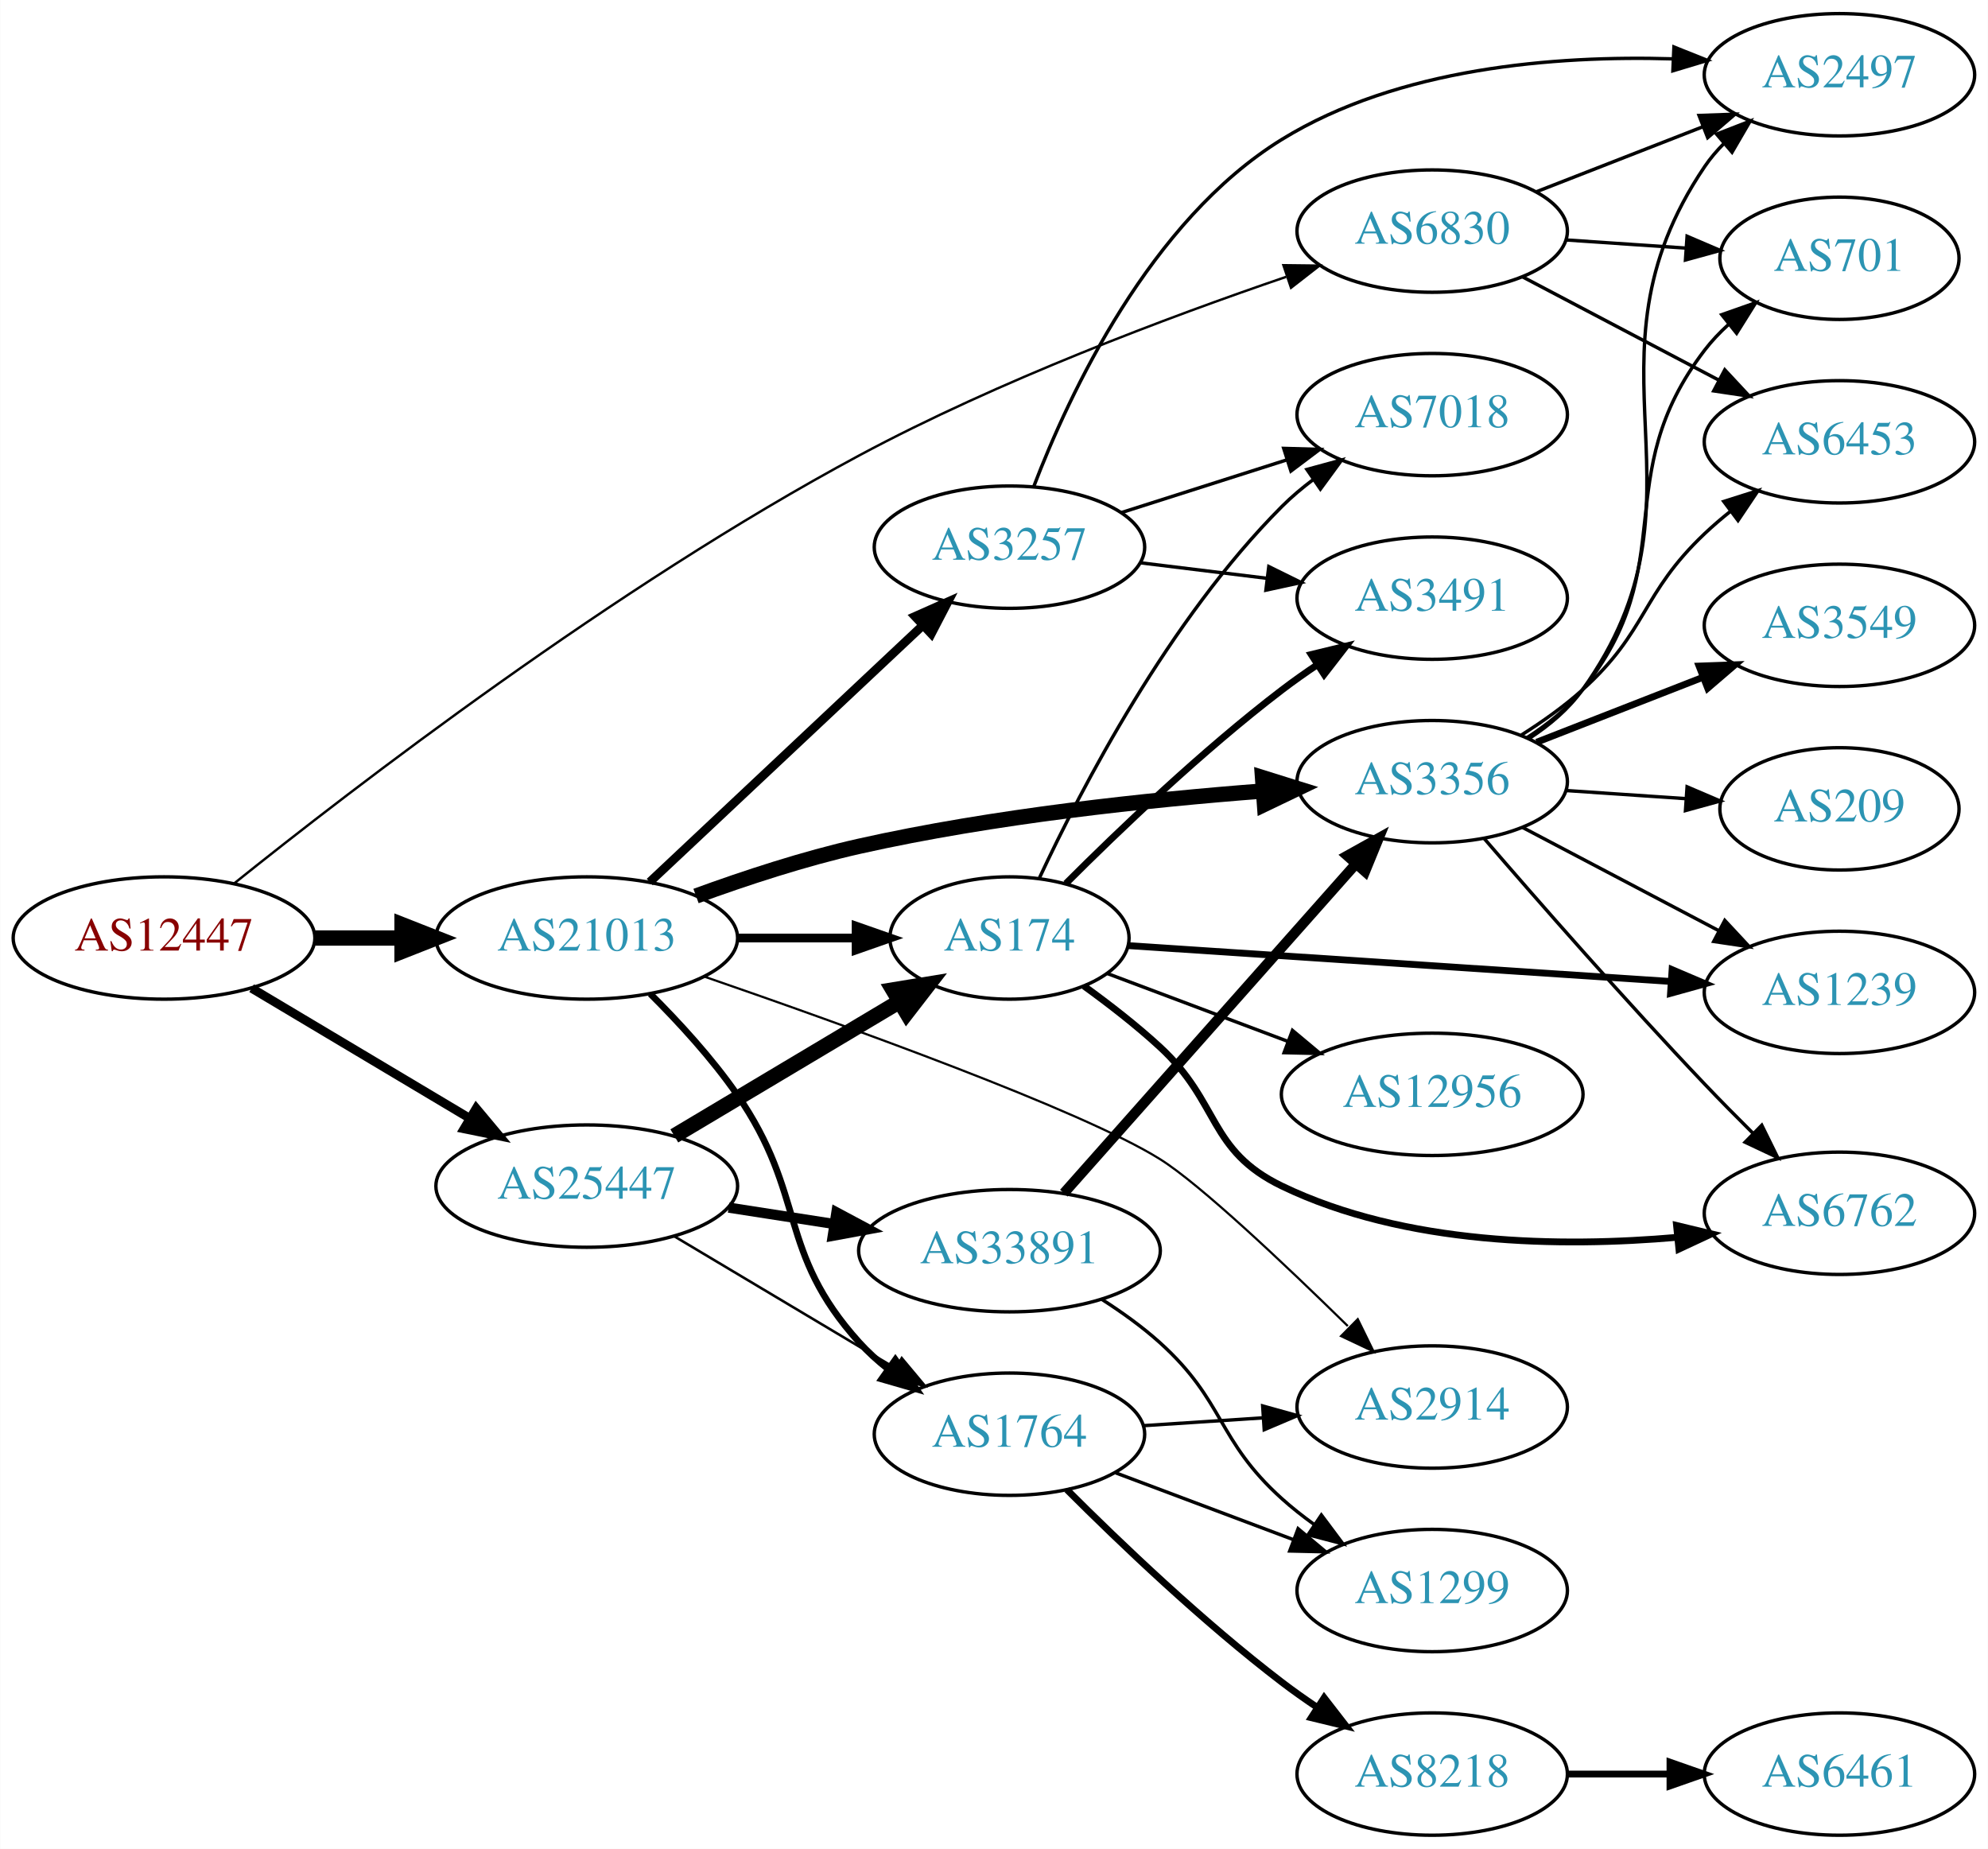
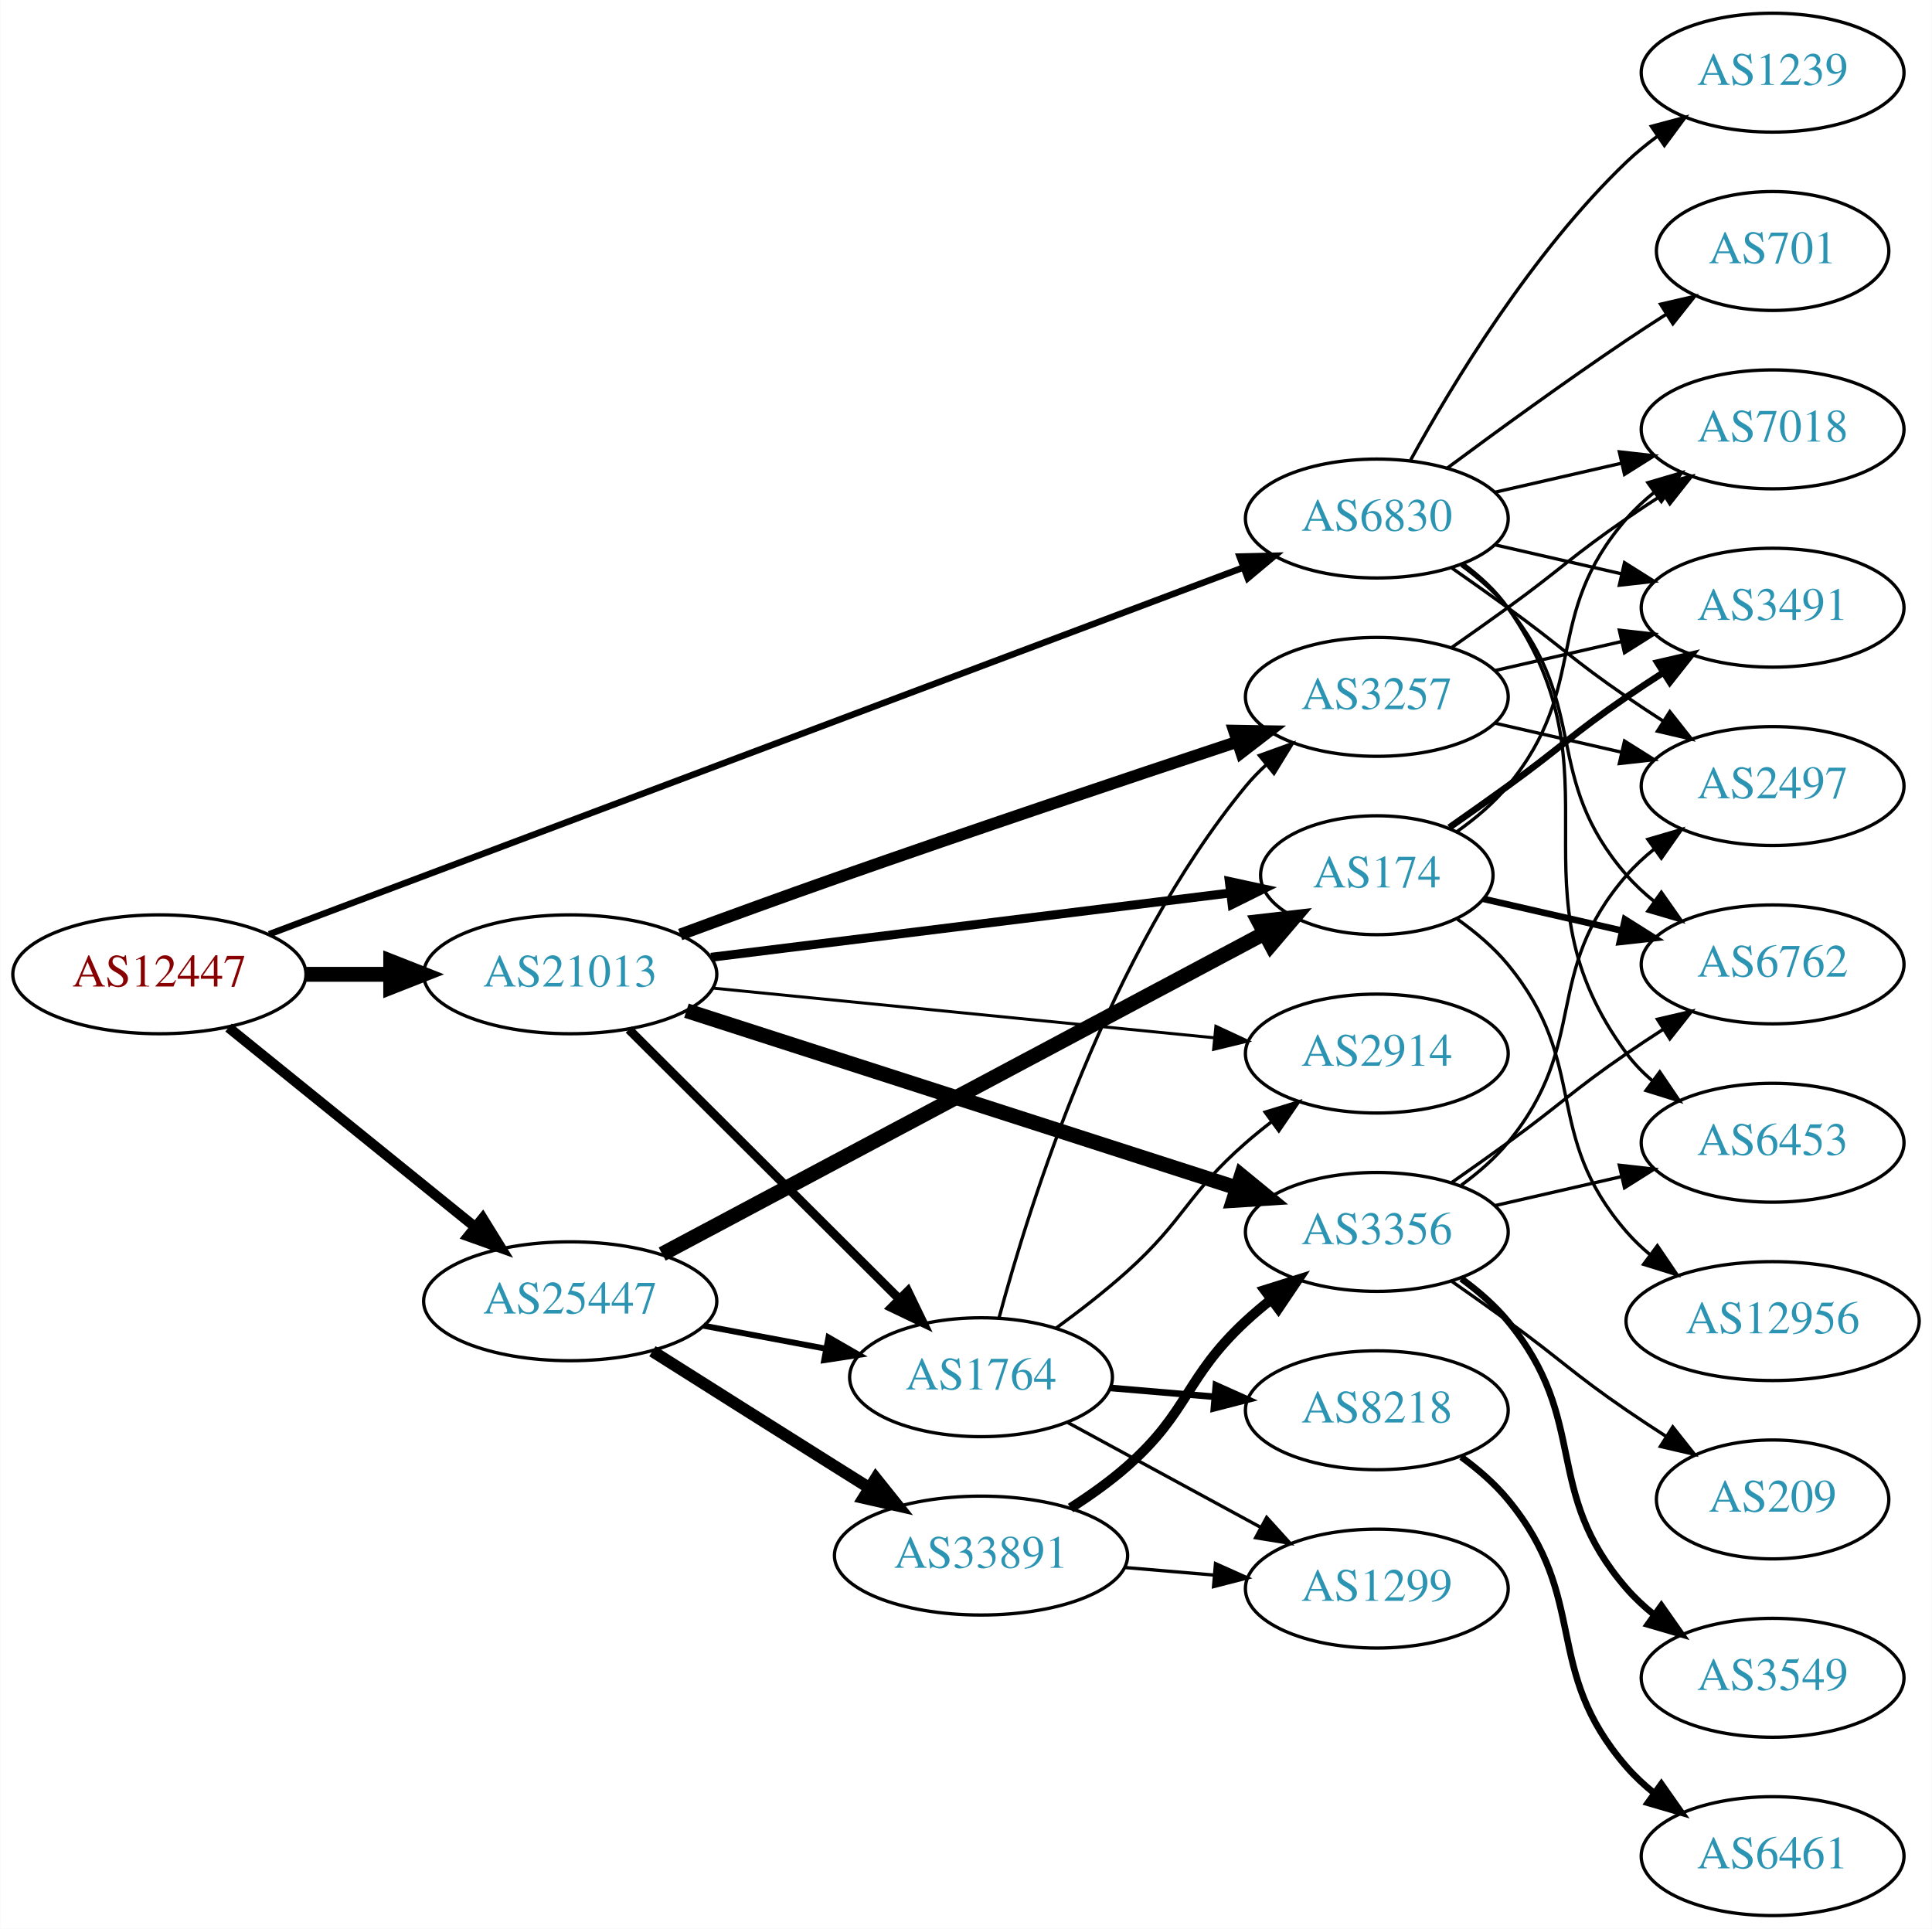
- <svg xmlns="http://www.w3.org/2000/svg" xmlns:xlink="http://www.w3.org/1999/xlink" width="585pt" height="544pt" viewBox="0.00 0.00 584.86 544.00">
-   <g id="graph0" class="graph" transform="scale(1 1) rotate(0) translate(4 540)">
-     <polygon fill="white" stroke="none" points="-4,4 -4,-540 580.862,-540 580.862,4 -4,4" />
+ <svg xmlns="http://www.w3.org/2000/svg" xmlns:xlink="http://www.w3.org/1999/xlink" width="585pt" height="584pt" viewBox="0.00 0.00 584.86 584.00">
+   <g id="graph0" class="graph" transform="scale(1 1) rotate(0) translate(4 580)">
+     <polygon fill="white" stroke="none" points="-4,4 -4,-580 580.862,-580 580.862,4 -4,4" />
    <g id="node1" class="node">
      <g id="a_node1">
        <a xlink:href="/asn/12447" xlink:title="AS12447 ~ Ernst Klingler Kabelfernsehen Gmbh [AT]">
-           <ellipse fill="#ffffff" stroke="black" cx="44.196" cy="-264" rx="44.393" ry="18" />
-           <text text-anchor="middle" x="44.196" y="-260.3" font-family="Times,serif" font-size="14.00" fill="#880000">AS12447</text>
+           <ellipse fill="#ffffff" stroke="black" cx="44.196" cy="-285" rx="44.393" ry="18" />
+           <text text-anchor="middle" x="44.196" y="-281.3" font-family="Times,serif" font-size="14.00" fill="#880000">AS12447</text>
        </a>
      </g>
    </g>
    <g id="node2" class="node">
      <g id="a_node2">
        <a xlink:href="/asn/6830" xlink:title="AS6830 ~ LGI-UPC [AT]">
-           <ellipse fill="#ffffff" stroke="black" cx="417.373" cy="-472" rx="39.794" ry="18" />
-           <text text-anchor="middle" x="417.373" y="-468.3" font-family="Times,serif" font-size="14.00" fill="#2c94b3">AS6830</text>
+           <ellipse fill="#ffffff" stroke="black" cx="412.823" cy="-423" rx="39.794" ry="18" />
+           <text text-anchor="middle" x="412.823" y="-419.3" font-family="Times,serif" font-size="14.00" fill="#2c94b3">AS6830</text>
        </a>
      </g>
    </g>
    <g id="edge1" class="edge">
-       <path fill="none" stroke="black" stroke-width="0.711" d="M64.703,-279.957C99.837,-308.146 176.812,-367.416 248.784,-406 289.796,-427.986 339.756,-446.713 374.404,-458.541" />
-       <polygon fill="black" stroke="black" stroke-width="0.711" points="373.599,-461.963 384.193,-461.838 375.834,-455.329 373.599,-461.963" />
+       <path fill="none" stroke="black" stroke-width="1.969" d="M77.41,-297.126C144.498,-322.378 299.019,-380.54 372.118,-408.055" />
+       <polygon fill="black" stroke="black" stroke-width="1.969" points="371.283,-411.48 381.875,-411.727 373.749,-404.929 371.283,-411.48" />
    </g>
    <g id="node3" class="node">
      <g id="a_node3">
        <a xlink:href="/asn/21013" xlink:title="AS21013 ~ Wels, AT [AT]">
-           <ellipse fill="#ffffff" stroke="black" cx="168.588" cy="-264" rx="44.393" ry="18" />
-           <text text-anchor="middle" x="168.588" y="-260.3" font-family="Times,serif" font-size="14.00" fill="#2c94b3">AS21013</text>
+           <ellipse fill="#ffffff" stroke="black" cx="168.588" cy="-285" rx="44.393" ry="18" />
+           <text text-anchor="middle" x="168.588" y="-281.3" font-family="Times,serif" font-size="14.00" fill="#2c94b3">AS21013</text>
        </a>
      </g>
    </g>
    <g id="edge2" class="edge">
-       <path fill="none" stroke="black" stroke-width="4.5" d="M88.692,-264C96.898,-264 105.569,-264 114.041,-264" />
-       <polygon fill="black" stroke="black" stroke-width="4.5" points="114.233,-267.938 124.233,-264 114.233,-260.063 114.233,-267.938" />
+       <path fill="none" stroke="black" stroke-width="4.5" d="M88.692,-285C96.898,-285 105.569,-285 114.041,-285" />
+       <polygon fill="black" stroke="black" stroke-width="4.5" points="114.233,-288.938 124.233,-285 114.233,-281.063 114.233,-288.938" />
    </g>
    <g id="node4" class="node">
      <g id="a_node4">
        <a xlink:href="/asn/25447" xlink:title="AS25447 ~ Hackl-Str. 1, Object 2, OG2 [AT]">
-           <ellipse fill="#ffffff" stroke="black" cx="168.588" cy="-191" rx="44.393" ry="18" />
-           <text text-anchor="middle" x="168.588" y="-187.3" font-family="Times,serif" font-size="14.00" fill="#2c94b3">AS25447</text>
+           <ellipse fill="#ffffff" stroke="black" cx="168.588" cy="-186" rx="44.393" ry="18" />
+           <text text-anchor="middle" x="168.588" y="-182.3" font-family="Times,serif" font-size="14.00" fill="#2c94b3">AS25447</text>
        </a>
      </g>
    </g>
    <g id="edge3" class="edge">
-       <path fill="none" stroke="black" stroke-width="2.605" d="M69.964,-249.227C88.461,-238.195 113.94,-222.998 134.23,-210.896" />
-       <polygon fill="black" stroke="black" stroke-width="2.605" points="136.062,-213.879 142.857,-205.751 132.476,-207.867 136.062,-213.879" />
+       <path fill="none" stroke="black" stroke-width="3.094" d="M65.133,-268.874C85.403,-252.477 116.978,-226.937 139.719,-208.543" />
+       <polygon fill="black" stroke="black" stroke-width="3.094" points="142.086,-211.13 147.66,-202.119 137.684,-205.687 142.086,-211.13" />
    </g>
    <g id="node5" class="node">
      <g id="a_node5">
        <a xlink:href="/asn/2497" xlink:title="AS2497 ~ Internet Initiative Japan Inc. [JP]">
-           <ellipse fill="#ffffff" stroke="black" cx="537.215" cy="-518" rx="39.794" ry="18" />
-           <text text-anchor="middle" x="537.215" y="-514.3" font-family="Times,serif" font-size="14.00" fill="#2c94b3">AS2497</text>
+           <ellipse fill="#ffffff" stroke="black" cx="532.666" cy="-342" rx="39.794" ry="18" />
+           <text text-anchor="middle" x="532.666" y="-338.3" font-family="Times,serif" font-size="14.00" fill="#2c94b3">AS2497</text>
        </a>
      </g>
    </g>
    <g id="edge4" class="edge">
-       <path fill="none" stroke="black" d="M448.109,-483.608C462.903,-489.382 480.98,-496.439 496.902,-502.654" />
-       <polygon fill="black" stroke="black" points="495.9,-506.02 506.488,-506.396 498.445,-499.499 495.9,-506.02" />
+       <path fill="none" stroke="black" d="M435.58,-407.991C441.114,-404.121 447.033,-399.936 452.469,-396 468.669,-384.271 471.975,-380.311 488.469,-369 491.998,-366.581 495.735,-364.111 499.476,-361.698" />
+       <polygon fill="black" stroke="black" points="501.548,-364.528 508.117,-356.216 497.798,-358.618 501.548,-364.528" />
    </g>
    <g id="node6" class="node">
      <g id="a_node6">
-         <a xlink:href="/asn/701" xlink:title="AS701 ~ UUNET [US]">
-           <ellipse fill="#ffffff" stroke="black" cx="537.215" cy="-464" rx="35.194" ry="18" />
-           <text text-anchor="middle" x="537.215" y="-460.3" font-family="Times,serif" font-size="14.00" fill="#2c94b3">AS701</text>
+         <a xlink:href="/asn/6453" xlink:title="AS6453 ~ TATA COMMUNICATIONS (AMERICA) INC [US]">
+           <ellipse fill="#ffffff" stroke="black" cx="532.666" cy="-234" rx="39.794" ry="18" />
+           <text text-anchor="middle" x="532.666" y="-230.3" font-family="Times,serif" font-size="14.00" fill="#2c94b3">AS6453</text>
        </a>
      </g>
    </g>
    <g id="edge5" class="edge">
-       <path fill="none" stroke="black" d="M456.633,-469.403C467.964,-468.633 480.463,-467.785 492.131,-466.993" />
-       <polygon fill="black" stroke="black" points="492.382,-470.484 502.122,-466.315 491.907,-463.5 492.382,-470.484" />
+       <path fill="none" stroke="black" d="M438.982,-409.284C444.047,-405.545 448.902,-401.096 452.469,-396 488.083,-345.131 451.566,-310.941 488.469,-261 490.703,-257.977 493.386,-255.214 496.307,-252.707" />
+       <polygon fill="black" stroke="black" points="498.502,-255.437 504.45,-246.669 494.333,-249.814 498.502,-255.437" />
    </g>
    <g id="node7" class="node">
      <g id="a_node7">
-         <a xlink:href="/asn/6453" xlink:title="AS6453 ~ TATA COMMUNICATIONS (AMERICA) INC [US]">
-           <ellipse fill="#ffffff" stroke="black" cx="537.215" cy="-410" rx="39.794" ry="18" />
-           <text text-anchor="middle" x="537.215" y="-406.3" font-family="Times,serif" font-size="14.00" fill="#2c94b3">AS6453</text>
+         <a xlink:href="/asn/701" xlink:title="AS701 ~ UUNET [US]">
+           <ellipse fill="#ffffff" stroke="black" cx="532.666" cy="-504" rx="35.194" ry="18" />
+           <text text-anchor="middle" x="532.666" y="-500.3" font-family="Times,serif" font-size="14.00" fill="#2c94b3">AS701</text>
        </a>
      </g>
    </g>
    <g id="edge6" class="edge">
-       <path fill="none" stroke="black" d="M443.943,-458.547C460.852,-449.65 483.225,-437.879 501.706,-428.156" />
-       <polygon fill="black" stroke="black" points="503.475,-431.18 510.695,-423.427 500.215,-424.986 503.475,-431.18" />
+       <path fill="none" stroke="black" d="M434.153,-438.277C449.016,-449.304 469.76,-464.407 488.469,-477 492.287,-479.569 496.337,-482.21 500.367,-484.786" />
+       <polygon fill="black" stroke="black" points="498.736,-487.895 509.061,-490.271 502.471,-481.975 498.736,-487.895" />
    </g>
    <g id="node8" class="node">
      <g id="a_node8">
-         <a xlink:href="/asn/3257" xlink:title="AS3257 ~ GTT [DE]">
-           <ellipse fill="#ffffff" stroke="black" cx="292.98" cy="-379" rx="39.794" ry="18" />
-           <text text-anchor="middle" x="292.98" y="-375.3" font-family="Times,serif" font-size="14.00" fill="#2c94b3">AS3257</text>
+         <a xlink:href="/asn/7018" xlink:title="AS7018 ~ AT&amp;T Services, Inc. [US]">
+           <ellipse fill="#ffffff" stroke="black" cx="532.666" cy="-450" rx="39.794" ry="18" />
+           <text text-anchor="middle" x="532.666" y="-446.3" font-family="Times,serif" font-size="14.00" fill="#2c94b3">AS7018</text>
        </a>
      </g>
    </g>
    <g id="edge7" class="edge">
-       <path fill="none" stroke="black" stroke-width="2.571" d="M187.124,-280.477C208.147,-300.229 243.512,-333.459 267.29,-355.801" />
-       <polygon fill="black" stroke="black" stroke-width="2.571" points="265.187,-358.628 274.872,-362.925 269.981,-353.526 265.187,-358.628" />
+       <path fill="none" stroke="black" d="M448.542,-430.955C460.542,-433.704 474.163,-436.825 486.856,-439.733" />
+       <polygon fill="black" stroke="black" points="486.258,-443.187 496.787,-442.009 487.821,-436.364 486.258,-443.187" />
    </g>
    <g id="node9" class="node">
      <g id="a_node9">
-         <a xlink:href="/asn/2914" xlink:title="AS2914 ~ NTT America, Inc. [US]">
-           <ellipse fill="#ffffff" stroke="black" cx="417.373" cy="-126" rx="39.794" ry="18" />
-           <text text-anchor="middle" x="417.373" y="-122.3" font-family="Times,serif" font-size="14.00" fill="#2c94b3">AS2914</text>
+         <a xlink:href="/asn/6762" xlink:title="AS6762 ~ TELECOM ITALIA SPARKLE S.p.A. [IT]">
+           <ellipse fill="#ffffff" stroke="black" cx="532.666" cy="-288" rx="39.794" ry="18" />
+           <text text-anchor="middle" x="532.666" y="-284.3" font-family="Times,serif" font-size="14.00" fill="#2c94b3">AS6762</text>
        </a>
      </g>
    </g>
    <g id="edge8" class="edge">
-       <path fill="none" stroke="black" stroke-width="0.643" d="M203.065,-252.686C244.994,-238.228 314.135,-213.361 337.176,-199 348.979,-191.644 373.804,-168.19 392.534,-149.829" />
-       <polygon fill="black" stroke="black" stroke-width="0.643" points="395.471,-151.848 400.132,-142.334 390.555,-146.865 395.471,-151.848" />
+       <path fill="none" stroke="black" d="M438.404,-408.844C443.498,-405.128 448.512,-400.799 452.469,-396 477.534,-365.606 462.635,-344.742 488.469,-315 490.934,-312.162 493.771,-309.523 496.789,-307.094" />
+       <polygon fill="black" stroke="black" points="498.975,-309.833 505.067,-301.164 494.899,-304.142 498.975,-309.833" />
    </g>
    <g id="node10" class="node">
      <g id="a_node10">
-         <a xlink:href="/asn/174" xlink:title="AS174 ~ Cogent Communications [US]">
-           <ellipse fill="#ffffff" stroke="black" cx="292.98" cy="-264" rx="35.194" ry="18" />
-           <text text-anchor="middle" x="292.98" y="-260.3" font-family="Times,serif" font-size="14.00" fill="#2c94b3">AS174</text>
+         <a xlink:href="/asn/3491" xlink:title="AS3491 ~ PCCW Global, Inc. [US]">
+           <ellipse fill="#ffffff" stroke="black" cx="532.666" cy="-396" rx="39.794" ry="18" />
+           <text text-anchor="middle" x="532.666" y="-392.3" font-family="Times,serif" font-size="14.00" fill="#2c94b3">AS3491</text>
        </a>
      </g>
    </g>
    <g id="edge9" class="edge">
-       <path fill="none" stroke="black" stroke-width="2.571" d="M213.084,-264C224.341,-264 236.473,-264 247.767,-264" />
-       <polygon fill="black" stroke="black" stroke-width="2.571" points="247.854,-267.5 257.854,-264 247.854,-260.5 247.854,-267.5" />
+       <path fill="none" stroke="black" d="M448.542,-415.045C460.542,-412.296 474.163,-409.175 486.856,-406.267" />
+       <polygon fill="black" stroke="black" points="487.821,-409.636 496.787,-403.991 486.258,-402.813 487.821,-409.636" />
    </g>
    <g id="node11" class="node">
      <g id="a_node11">
-         <a xlink:href="/asn/1764" xlink:title="AS1764 ~ NEXTLAYER-AS [AT]">
-           <ellipse fill="#ffffff" stroke="black" cx="292.98" cy="-118" rx="39.794" ry="18" />
-           <text text-anchor="middle" x="292.98" y="-114.3" font-family="Times,serif" font-size="14.00" fill="#2c94b3">AS1764</text>
+         <a xlink:href="/asn/1239" xlink:title="AS1239 ~ Sprint [US]">
+           <ellipse fill="#ffffff" stroke="black" cx="532.666" cy="-558" rx="39.794" ry="18" />
+           <text text-anchor="middle" x="532.666" y="-554.3" font-family="Times,serif" font-size="14.00" fill="#2c94b3">AS1239</text>
        </a>
      </g>
    </g>
    <g id="edge10" class="edge">
-       <path fill="none" stroke="black" stroke-width="1.929" d="M187.293,-247.573C195.668,-239.228 205.421,-228.625 212.784,-218 233.391,-188.268 224.522,-171.832 248.784,-145 251.305,-142.212 254.18,-139.606 257.221,-137.198" />
-       <polygon fill="black" stroke="black" stroke-width="1.929" points="259.404,-139.94 265.532,-131.297 255.351,-134.232 259.404,-139.94" />
+       <path fill="none" stroke="black" d="M423.064,-440.713C435.61,-463.561 459.787,-503.611 488.469,-531 491.338,-533.739 494.527,-536.347 497.836,-538.785" />
+       <polygon fill="black" stroke="black" points="495.959,-541.742 506.195,-544.477 499.899,-535.956 495.959,-541.742" />
    </g>
    <g id="node12" class="node">
      <g id="a_node12">
+         <a xlink:href="/asn/1764" xlink:title="AS1764 ~ NEXTLAYER-AS [AT]">
+           <ellipse fill="#ffffff" stroke="black" cx="292.98" cy="-163" rx="39.794" ry="18" />
+           <text text-anchor="middle" x="292.98" y="-159.3" font-family="Times,serif" font-size="14.00" fill="#2c94b3">AS1764</text>
+         </a>
+       </g>
+     </g>
+     <g id="edge11" class="edge">
+       <path fill="none" stroke="black" stroke-width="2.7" d="M186.35,-268.292C207.499,-247.211 244.01,-210.817 268.079,-186.825" />
+       <polygon fill="black" stroke="black" stroke-width="2.7" points="270.81,-189.045 275.421,-179.506 265.868,-184.087 270.81,-189.045" />
+     </g>
+     <g id="node13" class="node">
+       <g id="a_node13">
+         <a xlink:href="/asn/3257" xlink:title="AS3257 ~ GTT [DE]">
+           <ellipse fill="#ffffff" stroke="black" cx="412.823" cy="-369" rx="39.794" ry="18" />
+           <text text-anchor="middle" x="412.823" y="-365.3" font-family="Times,serif" font-size="14.00" fill="#2c94b3">AS3257</text>
+         </a>
+       </g>
+     </g>
+     <g id="edge12" class="edge">
+       <path fill="none" stroke="black" stroke-width="3.6" d="M201.888,-297.04C216.222,-302.328 233.314,-308.559 248.784,-314 290.029,-328.506 337.404,-344.402 370.418,-355.358" />
+       <polygon fill="black" stroke="black" stroke-width="3.6" points="369.587,-358.77 380.18,-358.593 371.789,-352.125 369.587,-358.77" />
+     </g>
+     <g id="node14" class="node">
+       <g id="a_node14">
+         <a xlink:href="/asn/174" xlink:title="AS174 ~ Cogent Communications [US]">
+           <ellipse fill="#ffffff" stroke="black" cx="412.823" cy="-315" rx="35.194" ry="18" />
+           <text text-anchor="middle" x="412.823" y="-311.3" font-family="Times,serif" font-size="14.00" fill="#2c94b3">AS174</text>
+         </a>
+       </g>
+     </g>
+     <g id="edge13" class="edge">
+       <path fill="none" stroke="black" stroke-width="2.7" d="M211.23,-290.157C255.153,-295.597 324.044,-304.129 368.567,-309.643" />
+       <polygon fill="black" stroke="black" stroke-width="2.7" points="368.15,-313.118 378.505,-310.874 369.011,-306.171 368.15,-313.118" />
+     </g>
+     <g id="node15" class="node">
+       <g id="a_node15">
        <a xlink:href="/asn/3356" xlink:title="AS3356 ~ Level 3 Parent, LLC [US]">
-           <ellipse fill="#ffffff" stroke="black" cx="417.373" cy="-310" rx="39.794" ry="18" />
-           <text text-anchor="middle" x="417.373" y="-306.3" font-family="Times,serif" font-size="14.00" fill="#2c94b3">AS3356</text>
-         </a>
-       </g>
-     </g>
-     <g id="edge11" class="edge">
-       <path fill="none" stroke="black" stroke-width="4.5" d="M200.742,-276.359C215.154,-281.624 232.626,-287.374 248.784,-291 288.271,-299.86 333.966,-304.691 367.658,-307.261" />
-       <polygon fill="black" stroke="black" stroke-width="4.5" points="367.45,-311.194 377.709,-307.988 368.019,-303.34 367.45,-311.194" />
-     </g>
-     <g id="edge31" class="edge">
-       <path fill="none" stroke="black" stroke-width="4.5" d="M194.356,-205.773C213.462,-217.168 240.016,-233.006 260.607,-245.288" />
-       <polygon fill="black" stroke="black" stroke-width="4.5" points="258.708,-248.739 269.313,-250.48 262.742,-241.976 258.708,-248.739" />
+           <ellipse fill="#ffffff" stroke="black" cx="412.823" cy="-207" rx="39.794" ry="18" />
+           <text text-anchor="middle" x="412.823" y="-203.3" font-family="Times,serif" font-size="14.00" fill="#2c94b3">AS3356</text>
+         </a>
+       </g>
+     </g>
+     <g id="edge14" class="edge">
+       <path fill="none" stroke="black" stroke-width="4.5" d="M203.781,-273.99C247.612,-259.876 323.545,-235.426 370.547,-220.291" />
+       <polygon fill="black" stroke="black" stroke-width="4.5" points="371.804,-224.023 380.116,-217.21 369.391,-216.527 371.804,-224.023" />
+     </g>
+     <g id="node16" class="node">
+       <g id="a_node16">
+         <a xlink:href="/asn/2914" xlink:title="AS2914 ~ NTT America, Inc. [US]">
+           <ellipse fill="#ffffff" stroke="black" cx="412.823" cy="-261" rx="39.794" ry="18" />
+           <text text-anchor="middle" x="412.823" y="-257.3" font-family="Times,serif" font-size="14.00" fill="#2c94b3">AS2914</text>
+         </a>
+       </g>
+     </g>
+     <g id="edge15" class="edge">
+       <path fill="none" stroke="black" stroke-width="0.9" d="M211.782,-280.82C254.162,-276.621 319.375,-270.16 363.733,-265.765" />
+       <polygon fill="black" stroke="black" stroke-width="0.9" points="364.093,-269.246 373.699,-264.777 363.403,-262.28 364.093,-269.246" />
+     </g>
+     <g id="edge35" class="edge">
+       <path fill="none" stroke="black" stroke-width="1.8" d="M208.988,-178.596C220.78,-176.38 233.815,-173.931 245.991,-171.642" />
+       <polygon fill="black" stroke="black" stroke-width="1.8" points="246.791,-175.053 255.972,-169.767 245.498,-168.174 246.791,-175.053" />
    </g>
    <g id="edge33" class="edge">
-       <path fill="none" stroke="black" stroke-width="0.75" d="M194.356,-176.227C213.097,-165.05 239.004,-149.598 259.42,-137.42" />
-       <polygon fill="black" stroke="black" stroke-width="0.75" points="261.287,-140.382 268.082,-132.254 257.701,-134.37 261.287,-140.382" />
+       <path fill="none" stroke="black" stroke-width="4.5" d="M196.437,-200.298C241.013,-224.037 330.173,-271.518 378.627,-297.322" />
+       <polygon fill="black" stroke="black" stroke-width="4.5" points="377.072,-300.955 387.749,-302.18 380.774,-294.004 377.072,-300.955" />
    </g>
    <g id="node23" class="node">
      <g id="a_node23">
        <a xlink:href="/asn/33891" xlink:title="AS33891 ~ CORE-BACKBONE GMBH GLOBAL NETWORK [DE]">
-           <ellipse fill="#ffffff" stroke="black" cx="292.98" cy="-172" rx="44.393" ry="18" />
-           <text text-anchor="middle" x="292.98" y="-168.3" font-family="Times,serif" font-size="14.00" fill="#2c94b3">AS33891</text>
-         </a>
-       </g>
-     </g>
-     <g id="edge32" class="edge">
-       <path fill="none" stroke="black" stroke-width="3" d="M210.343,-184.673C220.252,-183.135 230.97,-181.471 241.277,-179.871" />
-       <polygon fill="black" stroke="black" stroke-width="3" points="242.059,-183.292 251.404,-178.299 240.985,-176.375 242.059,-183.292" />
-     </g>
-     <g id="edge30" class="edge">
-       <path fill="none" stroke="black" d="M300.137,-396.867C310.521,-424.025 334.275,-475.057 373.176,-499 407.486,-520.117 453.624,-523.705 488.062,-522.685" />
-       <polygon fill="black" stroke="black" points="488.511,-526.168 498.348,-522.234 488.204,-519.175 488.511,-526.168" />
-     </g>
-     <g id="node15" class="node">
-       <g id="a_node15">
-         <a xlink:href="/asn/3491" xlink:title="AS3491 ~ PCCW Global, Inc. [US]">
-           <ellipse fill="#ffffff" stroke="black" cx="417.373" cy="-364" rx="39.794" ry="18" />
-           <text text-anchor="middle" x="417.373" y="-360.3" font-family="Times,serif" font-size="14.00" fill="#2c94b3">AS3491</text>
-         </a>
-       </g>
-     </g>
-     <g id="edge28" class="edge">
-       <path fill="none" stroke="black" d="M331.367,-374.418C343.12,-372.978 356.262,-371.367 368.631,-369.851" />
-       <polygon fill="black" stroke="black" points="369.293,-373.296 378.793,-368.606 368.442,-366.348 369.293,-373.296" />
+           <ellipse fill="#ffffff" stroke="black" cx="292.98" cy="-109" rx="44.393" ry="18" />
+           <text text-anchor="middle" x="292.98" y="-105.3" font-family="Times,serif" font-size="14.00" fill="#2c94b3">AS33891</text>
+         </a>
+       </g>
+     </g>
+     <g id="edge34" class="edge">
+       <path fill="none" stroke="black" stroke-width="3.6" d="M193.483,-170.875C209.189,-160.943 230.196,-147.677 248.784,-136 252.143,-133.89 255.65,-131.691 259.151,-129.499" />
+       <polygon fill="black" stroke="black" stroke-width="3.6" points="261.13,-132.389 267.752,-124.118 257.418,-126.455 261.13,-132.389" />
+     </g>
+     <g id="edge19" class="edge">
+       <path fill="none" stroke="black" d="M298.435,-180.987C307.647,-215.339 331.491,-291.366 373.176,-342 375.03,-344.251 377.116,-346.399 379.333,-348.428" />
+       <polygon fill="black" stroke="black" points="377.268,-351.259 387.236,-354.849 381.682,-345.826 377.268,-351.259" />
+     </g>
+     <g id="edge17" class="edge">
+       <path fill="none" stroke="black" d="M315.695,-177.862C322.768,-183.019 330.509,-189.015 337.176,-195 354.731,-210.757 355.405,-218.488 373.176,-234 375.643,-236.153 378.282,-238.292 380.98,-240.369" />
+       <polygon fill="black" stroke="black" points="379.005,-243.262 389.135,-246.367 383.153,-237.623 379.005,-243.262" />
    </g>
    <g id="node17" class="node">
      <g id="a_node17">
-         <a xlink:href="/asn/7018" xlink:title="AS7018 ~ AT&amp;T Services, Inc. [US]">
-           <ellipse fill="#ffffff" stroke="black" cx="417.373" cy="-418" rx="39.794" ry="18" />
-           <text text-anchor="middle" x="417.373" y="-414.3" font-family="Times,serif" font-size="14.00" fill="#2c94b3">AS7018</text>
-         </a>
-       </g>
-     </g>
-     <g id="edge29" class="edge">
-       <path fill="none" stroke="black" d="M325.818,-389.145C340.716,-393.892 358.657,-399.609 374.626,-404.698" />
-       <polygon fill="black" stroke="black" points="373.679,-408.069 384.269,-407.77 375.804,-401.399 373.679,-408.069" />
-     </g>
-     <g id="node13" class="node">
-       <g id="a_node13">
-         <a xlink:href="/asn/6762" xlink:title="AS6762 ~ TELECOM ITALIA SPARKLE S.p.A. [IT]">
-           <ellipse fill="#ffffff" stroke="black" cx="537.215" cy="-183" rx="39.794" ry="18" />
-           <text text-anchor="middle" x="537.215" y="-179.3" font-family="Times,serif" font-size="14.00" fill="#2c94b3">AS6762</text>
-         </a>
-       </g>
-     </g>
-     <g id="edge12" class="edge">
-       <path fill="none" stroke="black" stroke-width="2" d="M314.902,-249.874C322.216,-244.585 330.309,-238.32 337.176,-232 355.02,-215.579 351.337,-201.54 373.176,-191 409.375,-173.531 455.506,-172.962 489.454,-175.93" />
-       <polygon fill="black" stroke="black" stroke-width="2" points="489.273,-179.43 499.574,-176.95 489.975,-172.465 489.273,-179.43" />
-     </g>
-     <g id="node14" class="node">
-       <g id="a_node14">
-         <a xlink:href="/asn/1239" xlink:title="AS1239 ~ Sprint [US]">
-           <ellipse fill="#ffffff" stroke="black" cx="537.215" cy="-248" rx="39.794" ry="18" />
-           <text text-anchor="middle" x="537.215" y="-244.3" font-family="Times,serif" font-size="14.00" fill="#2c94b3">AS1239</text>
-         </a>
-       </g>
-     </g>
-     <g id="edge13" class="edge">
-       <path fill="none" stroke="black" stroke-width="2" d="M327.917,-261.758C369.525,-259.01 440.335,-254.333 487.688,-251.205" />
-       <polygon fill="black" stroke="black" stroke-width="2" points="487.964,-254.695 497.712,-250.543 487.503,-247.71 487.964,-254.695" />
-     </g>
-     <g id="edge14" class="edge">
-       <path fill="none" stroke="black" stroke-width="2" d="M309.585,-280.025C325.024,-295.473 349.686,-319.08 373.176,-337 376.499,-339.534 380.066,-342.053 383.675,-344.475" />
-       <polygon fill="black" stroke="black" stroke-width="2" points="381.779,-347.417 392.075,-349.915 385.584,-341.542 381.779,-347.417" />
-     </g>
-     <g id="node16" class="node">
-       <g id="a_node16">
-         <a xlink:href="/asn/12956" xlink:title="AS12956 ~ TELXIUS [ES]">
-           <ellipse fill="#ffffff" stroke="black" cx="417.373" cy="-218" rx="44.393" ry="18" />
-           <text text-anchor="middle" x="417.373" y="-214.3" font-family="Times,serif" font-size="14.00" fill="#2c94b3">AS12956</text>
-         </a>
-       </g>
-     </g>
-     <g id="edge15" class="edge">
-       <path fill="none" stroke="black" d="M321.753,-253.562C337.463,-247.657 357.413,-240.159 374.94,-233.572" />
-       <polygon fill="black" stroke="black" points="376.256,-236.817 384.385,-230.022 373.793,-230.264 376.256,-236.817" />
+         <a xlink:href="/asn/1299" xlink:title="AS1299 ~ Telia Carrier [EU]">
+           <ellipse fill="#ffffff" stroke="black" cx="412.823" cy="-99" rx="39.794" ry="18" />
+           <text text-anchor="middle" x="412.823" y="-95.3" font-family="Times,serif" font-size="14.00" fill="#2c94b3">AS1299</text>
+         </a>
+       </g>
    </g>
    <g id="edge16" class="edge">
-       <path fill="none" stroke="black" d="M301.831,-281.747C314.111,-308.017 339.938,-357.726 373.176,-391 375.979,-393.806 379.126,-396.457 382.409,-398.922" />
-       <polygon fill="black" stroke="black" points="380.513,-401.865 390.736,-404.647 384.478,-396.097 380.513,-401.865" />
-     </g>
-     <g id="edge18" class="edge">
-       <path fill="none" stroke="black" d="M332.37,-120.509C343.54,-121.239 355.892,-122.047 367.61,-122.813" />
-       <polygon fill="black" stroke="black" points="367.491,-126.312 377.698,-123.472 367.948,-119.327 367.491,-126.312" />
+       <path fill="none" stroke="black" d="M319.261,-149.27C336.347,-139.991 359.111,-127.628 377.787,-117.485" />
+       <polygon fill="black" stroke="black" points="379.467,-120.555 386.585,-112.707 376.127,-114.404 379.467,-120.555" />
    </g>
    <g id="node18" class="node">
      <g id="a_node18">
        <a xlink:href="/asn/8218" xlink:title="AS8218 ~ legacy Neotelecoms [FR]">
-           <ellipse fill="#ffffff" stroke="black" cx="417.373" cy="-18" rx="39.794" ry="18" />
-           <text text-anchor="middle" x="417.373" y="-14.3" font-family="Times,serif" font-size="14.00" fill="#2c94b3">AS8218</text>
-         </a>
-       </g>
-     </g>
-     <g id="edge17" class="edge">
-       <path fill="none" stroke="black" stroke-width="2" d="M309.879,-101.681C325.336,-86.228 349.835,-62.806 373.176,-45 376.499,-42.465 380.066,-39.947 383.675,-37.525" />
-       <polygon fill="black" stroke="black" stroke-width="2" points="385.584,-40.458 392.075,-32.085 381.779,-34.583 385.584,-40.458" />
+           <ellipse fill="#ffffff" stroke="black" cx="412.823" cy="-153" rx="39.794" ry="18" />
+           <text text-anchor="middle" x="412.823" y="-149.3" font-family="Times,serif" font-size="14.00" fill="#2c94b3">AS8218</text>
+         </a>
+       </g>
+     </g>
+     <g id="edge18" class="edge">
+       <path fill="none" stroke="black" stroke-width="2" d="M332.24,-159.753C342.221,-158.906 353.106,-157.983 363.532,-157.098" />
+       <polygon fill="black" stroke="black" stroke-width="2" points="364.087,-160.564 373.755,-156.23 363.495,-153.589 364.087,-160.564" />
+     </g>
+     <g id="edge21" class="edge">
+       <path fill="none" stroke="black" d="M448.542,-361.045C460.542,-358.296 474.163,-355.175 486.856,-352.267" />
+       <polygon fill="black" stroke="black" points="487.821,-355.636 496.787,-349.991 486.258,-348.813 487.821,-355.636" />
+     </g>
+     <g id="edge22" class="edge">
+       <path fill="none" stroke="black" d="M435.58,-384.009C441.114,-387.879 447.033,-392.064 452.469,-396 468.669,-407.729 471.975,-411.689 488.469,-423 491.998,-425.419 495.735,-427.889 499.476,-430.302" />
+       <polygon fill="black" stroke="black" points="497.798,-433.382 508.117,-435.784 501.548,-427.472 497.798,-433.382" />
+     </g>
+     <g id="edge20" class="edge">
+       <path fill="none" stroke="black" d="M448.542,-376.955C460.542,-379.704 474.163,-382.825 486.856,-385.733" />
+       <polygon fill="black" stroke="black" points="486.258,-389.187 496.787,-388.009 487.821,-382.364 486.258,-389.187" />
+     </g>
+     <g id="edge26" class="edge">
+       <path fill="none" stroke="black" d="M437.196,-328.288C442.7,-332.191 448.199,-336.822 452.469,-342 477.534,-372.394 462.635,-393.258 488.469,-423 490.934,-425.838 493.771,-428.477 496.789,-430.906" />
+       <polygon fill="black" stroke="black" points="494.899,-433.858 505.067,-436.836 498.975,-428.167 494.899,-433.858" />
+     </g>
+     <g id="edge23" class="edge">
+       <path fill="none" stroke="black" stroke-width="2" d="M445.093,-307.835C457.932,-304.894 473.037,-301.433 487.004,-298.233" />
+       <polygon fill="black" stroke="black" stroke-width="2" points="487.959,-301.605 496.925,-295.96 486.396,-294.781 487.959,-301.605" />
+     </g>
+     <g id="edge24" class="edge">
+       <path fill="none" stroke="black" stroke-width="2" d="M434.773,-329.445C440.536,-333.471 446.768,-337.872 452.469,-342 468.669,-353.729 471.975,-357.689 488.469,-369 491.998,-371.419 495.735,-373.889 499.476,-376.302" />
+       <polygon fill="black" stroke="black" stroke-width="2" points="497.798,-379.382 508.117,-381.784 501.548,-373.472 497.798,-379.382" />
    </g>
    <g id="node19" class="node">
      <g id="a_node19">
-         <a xlink:href="/asn/1299" xlink:title="AS1299 ~ Telia Carrier [EU]">
-           <ellipse fill="#ffffff" stroke="black" cx="417.373" cy="-72" rx="39.794" ry="18" />
-           <text text-anchor="middle" x="417.373" y="-68.3" font-family="Times,serif" font-size="14.00" fill="#2c94b3">AS1299</text>
-         </a>
-       </g>
-     </g>
-     <g id="edge19" class="edge">
-       <path fill="none" stroke="black" d="M324.235,-106.629C339.975,-100.713 359.422,-93.404 376.387,-87.028" />
-       <polygon fill="black" stroke="black" points="377.913,-90.194 386.042,-83.399 375.45,-83.641 377.913,-90.194" />
-     </g>
-     <g id="edge22" class="edge">
-       <path fill="none" stroke="black" d="M446.161,-322.87C451.978,-326.691 457.556,-331.389 461.569,-337 502.461,-394.171 458.152,-432.802 497.569,-491 499.204,-493.414 501.132,-495.679 503.241,-497.79" />
-       <polygon fill="black" stroke="black" points="501.061,-500.531 510.938,-504.365 505.607,-495.209 501.061,-500.531" />
+         <a xlink:href="/asn/12956" xlink:title="AS12956 ~ TELXIUS [ES]">
+           <ellipse fill="#ffffff" stroke="black" cx="532.666" cy="-180" rx="44.393" ry="18" />
+           <text text-anchor="middle" x="532.666" y="-176.3" font-family="Times,serif" font-size="14.00" fill="#2c94b3">AS12956</text>
+         </a>
+       </g>
    </g>
    <g id="edge25" class="edge">
-       <path fill="none" stroke="black" d="M445.251,-322.93C451.242,-326.792 457.126,-331.494 461.569,-337 491.229,-373.764 468.859,-399.489 497.569,-437 499.608,-439.665 501.986,-442.169 504.541,-444.495" />
-       <polygon fill="black" stroke="black" points="502.582,-447.409 512.577,-450.922 506.954,-441.943 502.582,-447.409" />
-     </g>
-     <g id="edge26" class="edge">
-       <path fill="none" stroke="black" d="M443.641,-323.741C449.808,-327.636 456.178,-332.149 461.569,-337 480.867,-354.365 478.72,-365.147 497.569,-383 499.946,-385.251 502.523,-387.458 505.181,-389.58" />
-       <polygon fill="black" stroke="black" points="503.172,-392.448 513.273,-395.647 507.371,-386.848 503.172,-392.448" />
-     </g>
-     <g id="edge23" class="edge">
-       <path fill="none" stroke="black" d="M432.647,-293.3C448.262,-275.189 474.188,-245.575 497.569,-221 502.08,-216.258 506.994,-211.287 511.757,-206.562" />
-       <polygon fill="black" stroke="black" points="514.359,-208.912 519.04,-199.407 509.454,-203.919 514.359,-208.912" />
-     </g>
-     <g id="edge24" class="edge">
-       <path fill="none" stroke="black" d="M443.943,-296.547C460.852,-287.65 483.225,-275.879 501.706,-266.156" />
-       <polygon fill="black" stroke="black" points="503.475,-269.18 510.695,-261.427 500.215,-262.986 503.475,-269.18" />
+       <path fill="none" stroke="black" d="M437.196,-301.712C442.7,-297.809 448.199,-293.178 452.469,-288 477.534,-257.606 462.635,-236.742 488.469,-207 490.615,-204.53 493.043,-202.209 495.627,-200.047" />
+       <polygon fill="black" stroke="black" points="497.772,-202.814 503.718,-194.044 493.601,-197.192 497.772,-202.814" />
+     </g>
+     <g id="edge31" class="edge">
+       <path fill="none" stroke="black" d="M438.404,-221.156C443.498,-224.872 448.512,-229.201 452.469,-234 477.534,-264.394 462.635,-285.258 488.469,-315 490.934,-317.838 493.771,-320.477 496.789,-322.906" />
+       <polygon fill="black" stroke="black" points="494.899,-325.858 505.067,-328.836 498.975,-320.167 494.899,-325.858" />
+     </g>
+     <g id="edge29" class="edge">
+       <path fill="none" stroke="black" d="M448.542,-214.955C460.542,-217.704 474.163,-220.825 486.856,-223.733" />
+       <polygon fill="black" stroke="black" points="486.258,-227.187 496.787,-226.009 487.821,-220.364 486.258,-227.187" />
+     </g>
+     <g id="edge28" class="edge">
+       <path fill="none" stroke="black" d="M435.58,-222.009C441.114,-225.879 447.033,-230.064 452.469,-234 468.669,-245.729 471.975,-249.689 488.469,-261 491.998,-263.419 495.735,-265.889 499.476,-268.302" />
+       <polygon fill="black" stroke="black" points="497.798,-271.382 508.117,-273.784 501.548,-265.472 497.798,-271.382" />
    </g>
    <g id="node21" class="node">
      <g id="a_node21">
        <a xlink:href="/asn/3549" xlink:title="AS3549 ~ Level 3 Parent, LLC [US]">
-           <ellipse fill="#ffffff" stroke="black" cx="537.215" cy="-356" rx="39.794" ry="18" />
-           <text text-anchor="middle" x="537.215" y="-352.3" font-family="Times,serif" font-size="14.00" fill="#2c94b3">AS3549</text>
-         </a>
-       </g>
-     </g>
-     <g id="edge21" class="edge">
-       <path fill="none" stroke="black" stroke-width="2" d="M448.109,-321.608C462.903,-327.382 480.98,-334.439 496.902,-340.654" />
-       <polygon fill="black" stroke="black" stroke-width="2" points="495.9,-344.02 506.488,-344.396 498.445,-337.499 495.9,-344.02" />
+           <ellipse fill="#ffffff" stroke="black" cx="532.666" cy="-72" rx="39.794" ry="18" />
+           <text text-anchor="middle" x="532.666" y="-68.3" font-family="Times,serif" font-size="14.00" fill="#2c94b3">AS3549</text>
+         </a>
+       </g>
+     </g>
+     <g id="edge30" class="edge">
+       <path fill="none" stroke="black" stroke-width="2" d="M438.404,-192.844C443.498,-189.128 448.512,-184.799 452.469,-180 477.534,-149.606 462.635,-128.742 488.469,-99 490.934,-96.162 493.771,-93.523 496.789,-91.094" />
+       <polygon fill="black" stroke="black" stroke-width="2" points="498.975,-93.833 505.067,-85.164 494.899,-88.142 498.975,-93.833" />
    </g>
    <g id="node22" class="node">
      <g id="a_node22">
        <a xlink:href="/asn/209" xlink:title="AS209 ~ CenturyLink Communications, LLC [US]">
-           <ellipse fill="#ffffff" stroke="black" cx="537.215" cy="-302" rx="35.194" ry="18" />
-           <text text-anchor="middle" x="537.215" y="-298.3" font-family="Times,serif" font-size="14.00" fill="#2c94b3">AS209</text>
-         </a>
-       </g>
-     </g>
-     <g id="edge27" class="edge">
-       <path fill="none" stroke="black" d="M456.633,-307.403C467.964,-306.633 480.463,-305.785 492.131,-304.993" />
-       <polygon fill="black" stroke="black" points="492.382,-308.484 502.122,-304.315 491.907,-301.5 492.382,-308.484" />
+           <ellipse fill="#ffffff" stroke="black" cx="532.666" cy="-126" rx="35.194" ry="18" />
+           <text text-anchor="middle" x="532.666" y="-122.3" font-family="Times,serif" font-size="14.00" fill="#2c94b3">AS209</text>
+         </a>
+       </g>
+     </g>
+     <g id="edge32" class="edge">
+       <path fill="none" stroke="black" d="M435.58,-191.991C441.114,-188.121 447.033,-183.936 452.469,-180 468.669,-168.271 471.975,-164.311 488.469,-153 492.264,-150.398 496.301,-147.738 500.325,-145.151" />
+       <polygon fill="black" stroke="black" points="502.432,-147.96 509.013,-139.657 498.69,-142.044 502.432,-147.96" />
    </g>
    <g id="node20" class="node">
      <g id="a_node20">
        <a xlink:href="/asn/6461" xlink:title="AS6461 ~ Zayo Bandwidth [US]">
-           <ellipse fill="#ffffff" stroke="black" cx="537.215" cy="-18" rx="39.794" ry="18" />
-           <text text-anchor="middle" x="537.215" y="-14.3" font-family="Times,serif" font-size="14.00" fill="#2c94b3">AS6461</text>
-         </a>
-       </g>
-     </g>
-     <g id="edge20" class="edge">
-       <path fill="none" stroke="black" stroke-width="2" d="M457.285,-18C466.839,-18 477.188,-18 487.151,-18" />
-       <polygon fill="black" stroke="black" stroke-width="2" points="487.343,-21.5 497.343,-18 487.343,-14.5 487.343,-21.5" />
-     </g>
-     <g id="edge34" class="edge">
-       <path fill="none" stroke="black" stroke-width="3" d="M308.988,-188.922C330.484,-213.159 370.158,-257.893 394.799,-285.675" />
-       <polygon fill="black" stroke="black" stroke-width="3" points="392.371,-288.212 401.624,-293.371 397.608,-283.567 392.371,-288.212" />
-     </g>
-     <g id="edge35" class="edge">
-       <path fill="none" stroke="black" d="M320.152,-157.684C326.035,-153.923 332.049,-149.614 337.176,-145 356.475,-127.635 353.878,-116.365 373.176,-99 376.125,-96.347 379.365,-93.796 382.706,-91.391" />
-       <polygon fill="black" stroke="black" points="384.76,-94.227 391.104,-85.742 380.853,-88.418 384.76,-94.227" />
+           <ellipse fill="#ffffff" stroke="black" cx="532.666" cy="-18" rx="39.794" ry="18" />
+           <text text-anchor="middle" x="532.666" y="-14.3" font-family="Times,serif" font-size="14.00" fill="#2c94b3">AS6461</text>
+         </a>
+       </g>
+     </g>
+     <g id="edge27" class="edge">
+       <path fill="none" stroke="black" stroke-width="2" d="M438.404,-138.844C443.498,-135.128 448.512,-130.799 452.469,-126 477.534,-95.606 462.635,-74.742 488.469,-45 490.934,-42.162 493.771,-39.523 496.789,-37.094" />
+       <polygon fill="black" stroke="black" stroke-width="2" points="498.975,-39.833 505.067,-31.164 494.899,-34.142 498.975,-39.833" />
+     </g>
+     <g id="edge36" class="edge">
+       <path fill="none" stroke="black" stroke-width="3" d="M320.08,-123.397C325.966,-127.155 331.999,-131.442 337.176,-136 356.141,-152.696 354.645,-162.824 373.176,-180 375.578,-182.225 378.172,-184.415 380.84,-186.525" />
+       <polygon fill="black" stroke="black" stroke-width="3" points="378.841,-189.4 388.949,-192.573 383.027,-183.789 378.841,-189.4" />
+     </g>
+     <g id="edge37" class="edge">
+       <path fill="none" stroke="black" d="M336.524,-105.39C345.243,-104.65 354.482,-103.866 363.39,-103.11" />
+       <polygon fill="black" stroke="black" points="363.976,-106.573 373.644,-102.24 363.384,-99.598 363.976,-106.573" />
    </g>
  </g>
</svg>
